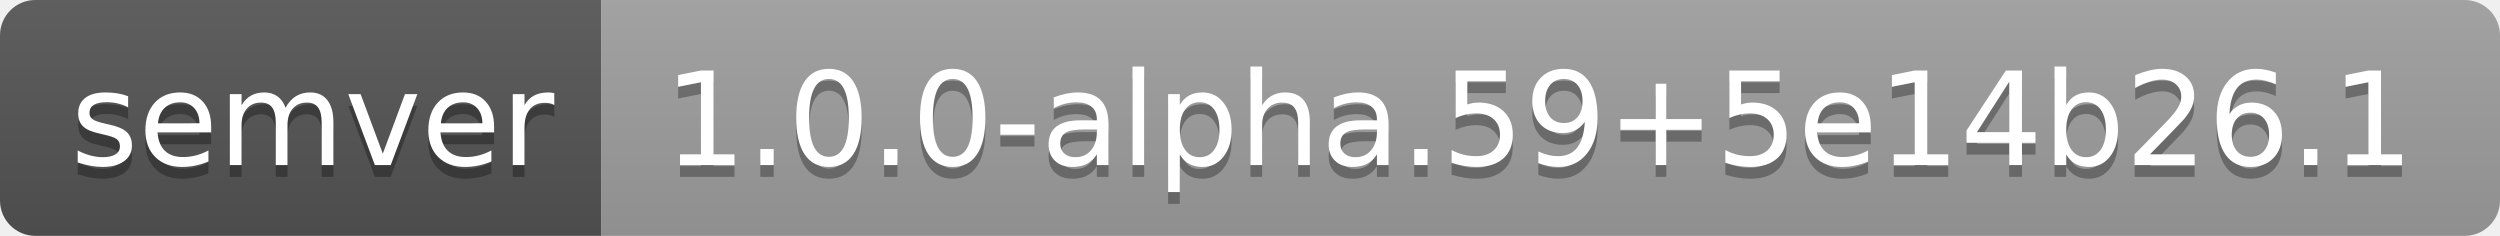
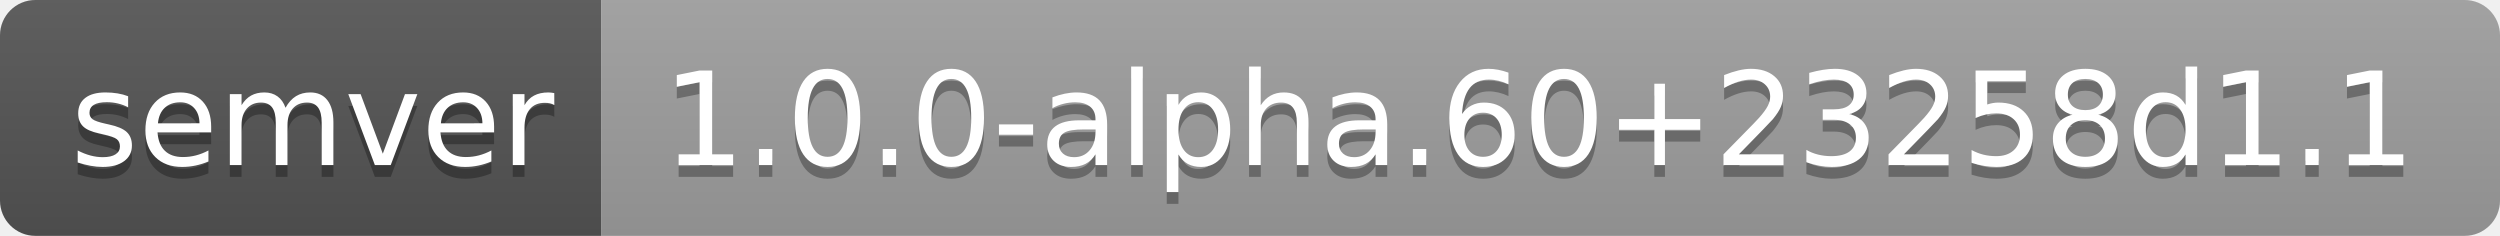
- <svg xmlns="http://www.w3.org/2000/svg" width="212" height="20" role="img" aria-label="semver: 1.0.0-alpha.59+5e14b26.1">
+ <svg xmlns="http://www.w3.org/2000/svg" width="212" height="20" role="img" aria-label="semver: 1.0.0-alpha.60+23258d1.1">
  <linearGradient id="s" x2="0" y2="100%">
    <stop offset="0" stop-color="#bbb" stop-opacity=".1" />
    <stop offset="1" stop-opacity=".1" />
  </linearGradient>
  <clipPath id="r">
    <rect width="212" height="20" rx="3" fill="#fff" />
  </clipPath>
  <g clip-path="url(#r)">
    <rect width="51" height="20" fill="#555" />
    <rect x="51" width="161" height="20" fill="#9f9f9f" />
    <rect width="212" height="20" fill="url(#s)" />
  </g>
  <g fill="#fff" text-anchor="middle" font-family="Verdana,Geneva,DejaVu Sans,sans-serif" text-rendering="geometricPrecision" font-size="110">
    <text aria-hidden="true" x="265" y="150" fill="#010101" fill-opacity=".3" transform="scale(.1)" textLength="410">semver</text>
    <text x="265" y="140" transform="scale(.1)" fill="#fff" textLength="410">semver</text>
-     <text aria-hidden="true" x="1305" y="150" fill="#010101" fill-opacity=".3" transform="scale(.1)" textLength="1510">1.0.0-alpha.59+5e14b26.1</text>
-     <text x="1305" y="140" transform="scale(.1)" fill="#fff" textLength="1510">1.0.0-alpha.59+5e14b26.1</text>
+     <text aria-hidden="true" x="1305" y="150" fill="#010101" fill-opacity=".3" transform="scale(.1)" textLength="1510">1.0.0-alpha.60+23258d1.1</text>
+     <text x="1305" y="140" transform="scale(.1)" fill="#fff" textLength="1510">1.0.0-alpha.60+23258d1.1</text>
  </g>
</svg>
